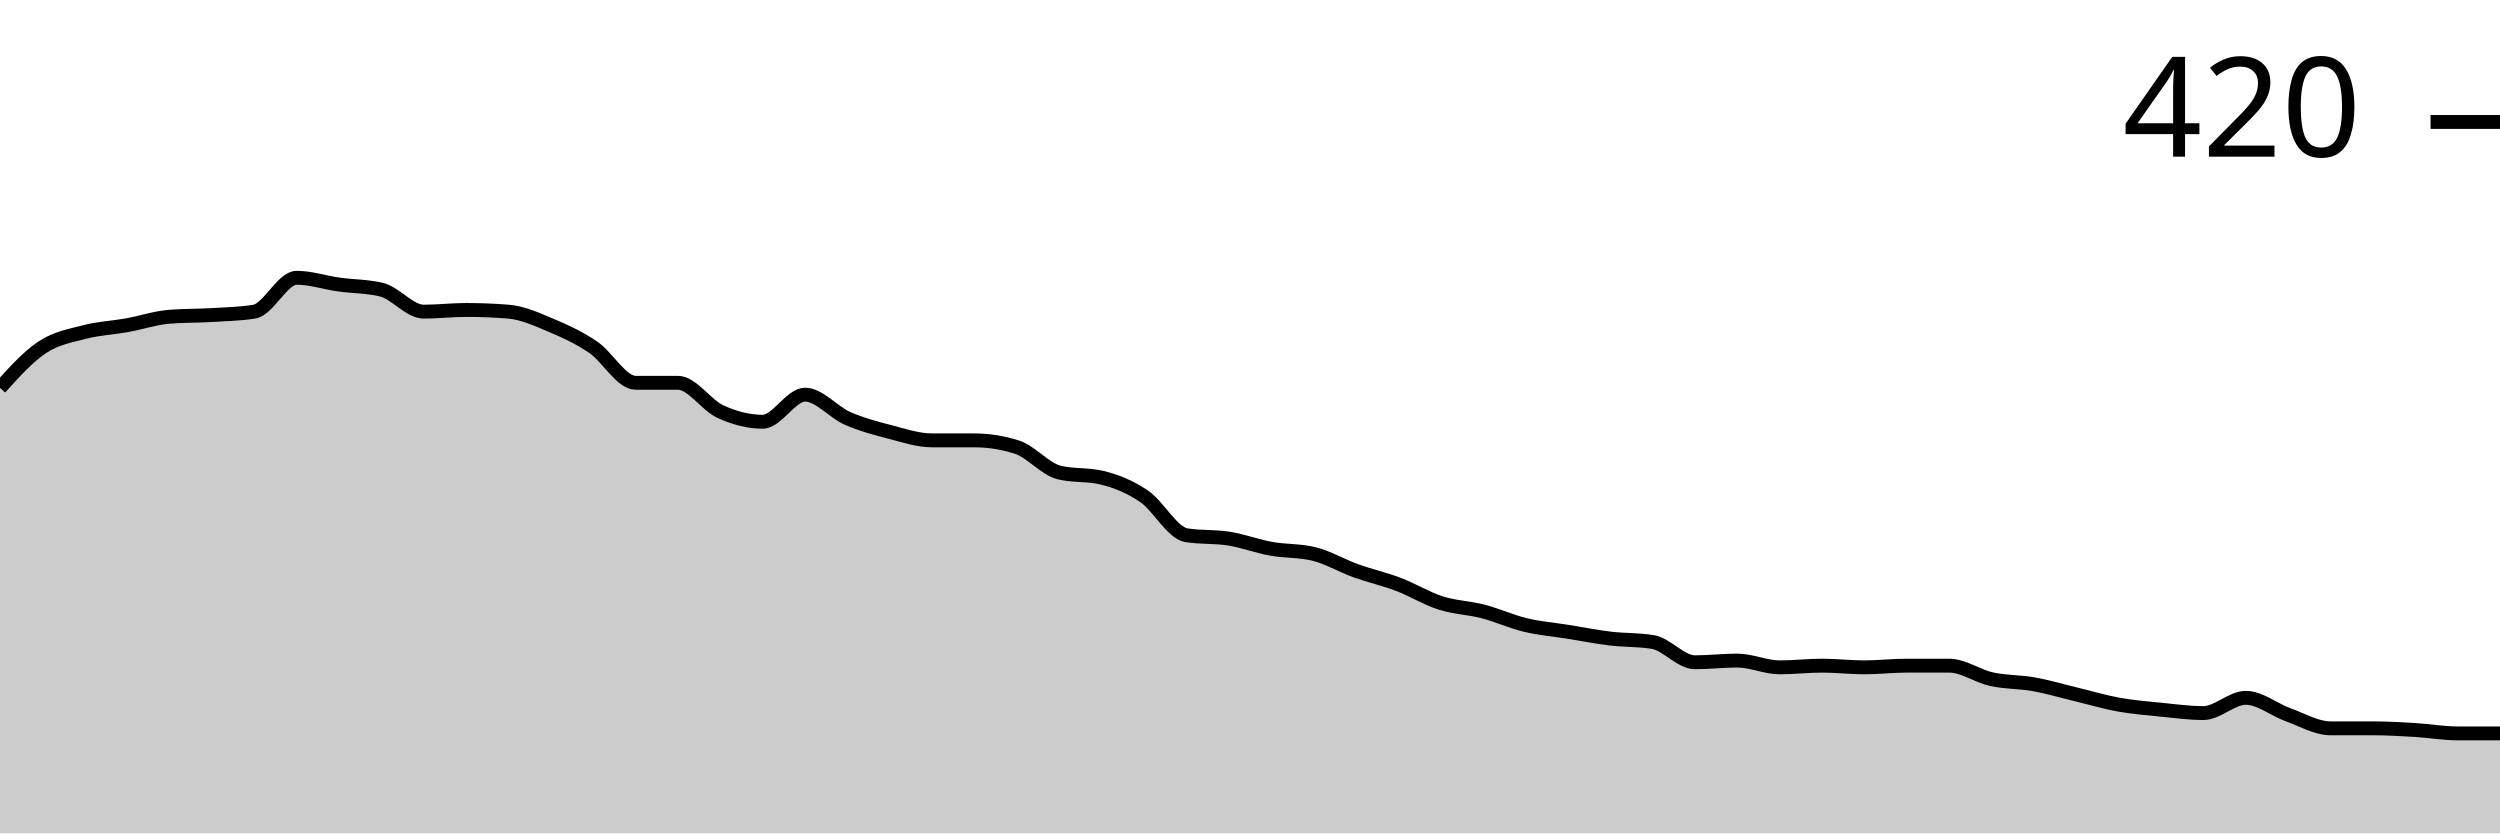
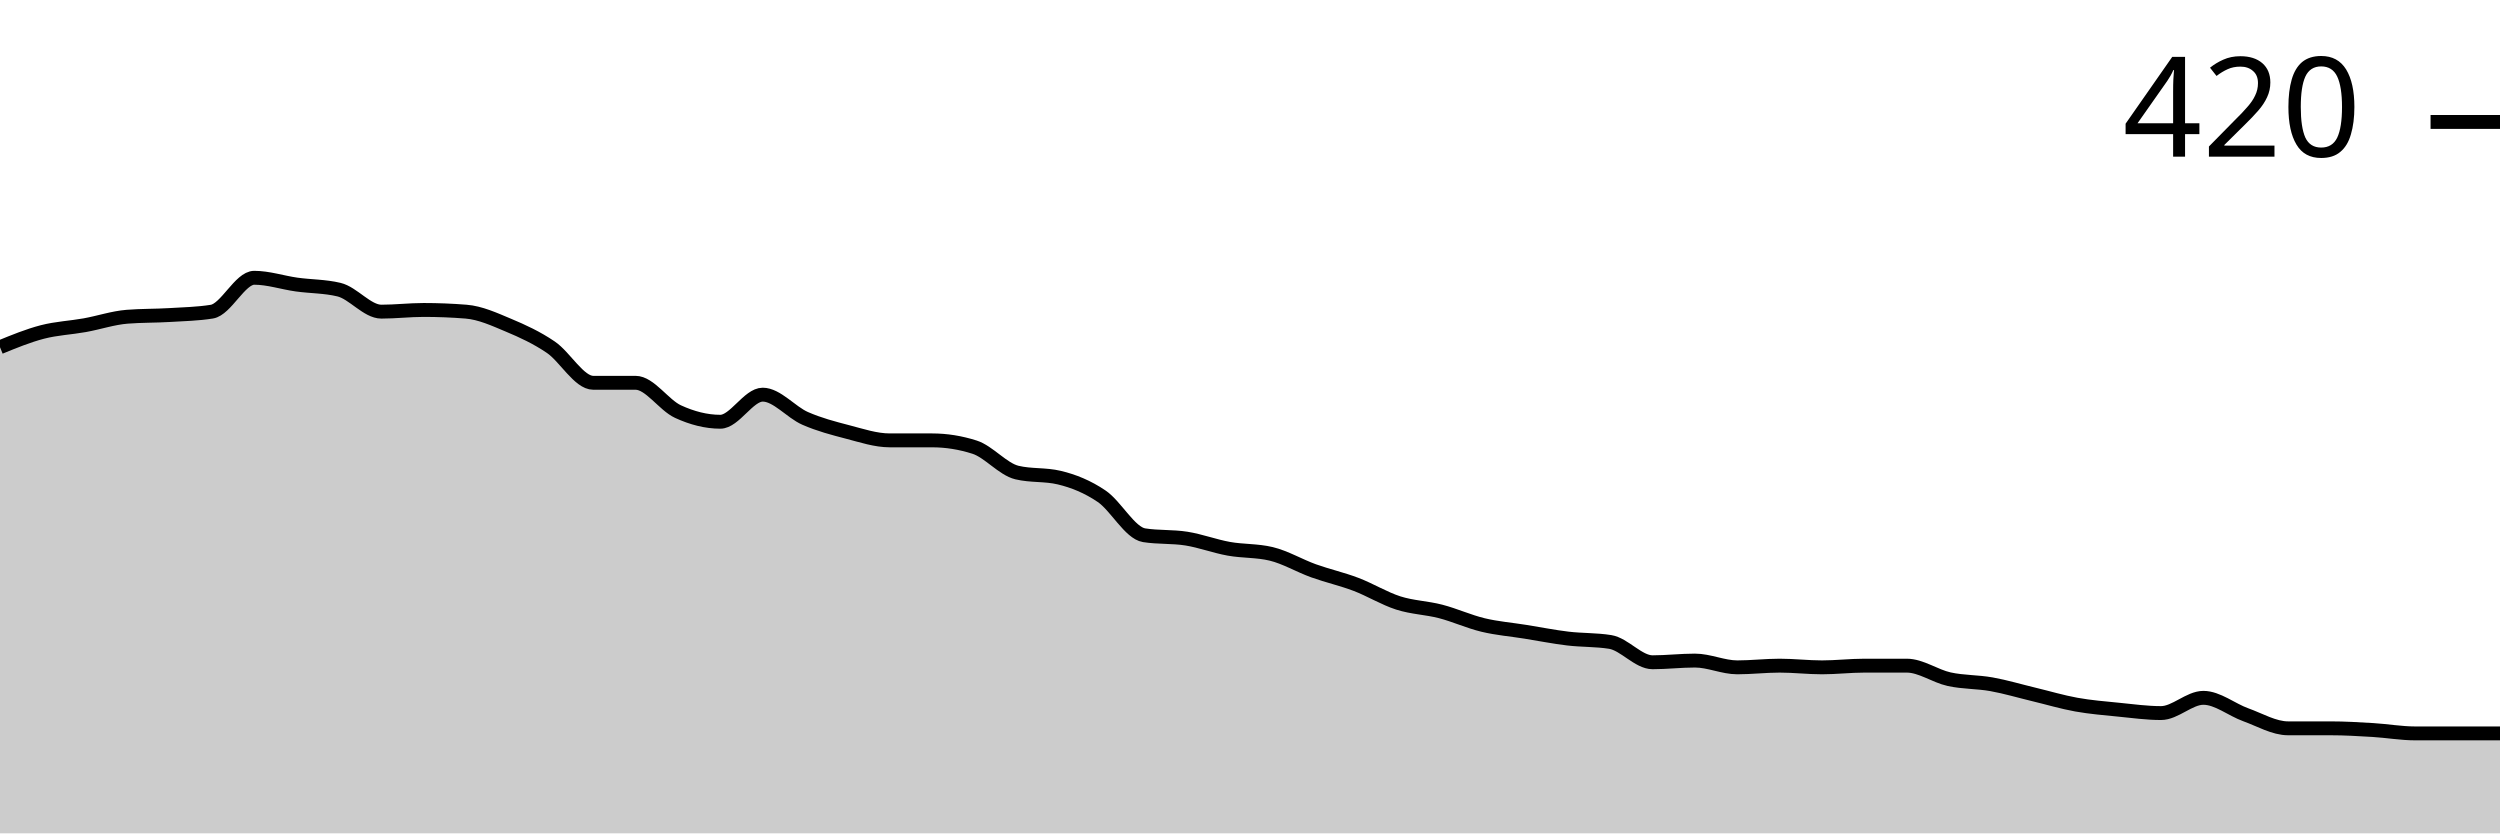
<svg xmlns="http://www.w3.org/2000/svg" viewBox="0 0 180 60">
  <g transform="translate(0,20)">
-     <path class="area" fill="rgba(0, 0, 0, 0.2)" d="M0,7.927C1.017,6.799,2.034,5.671,3.051,5C4.068,4.329,5.085,4.167,6.102,3.902C7.119,3.638,8.136,3.598,9.153,3.415C10.169,3.232,11.186,2.886,12.203,2.805C13.22,2.724,14.237,2.744,15.254,2.683C16.271,2.622,17.288,2.602,18.305,2.439C19.322,2.276,20.339,0,21.356,0C22.373,0,23.39,0.346,24.407,0.488C25.424,0.63,26.441,0.61,27.458,0.854C28.475,1.098,29.492,2.439,30.508,2.439C31.525,2.439,32.542,2.317,33.559,2.317C34.576,2.317,35.593,2.358,36.61,2.439C37.627,2.52,38.644,2.988,39.661,3.415C40.678,3.841,41.695,4.309,42.712,5C43.729,5.691,44.746,7.561,45.763,7.561C46.78,7.561,47.797,7.561,48.814,7.561C49.831,7.561,50.847,9.167,51.864,9.634C52.881,10.102,53.898,10.366,54.915,10.366C55.932,10.366,56.949,8.415,57.966,8.415C58.983,8.415,60,9.675,61.017,10.122C62.034,10.569,63.051,10.833,64.068,11.098C65.085,11.362,66.102,11.707,67.119,11.707C68.136,11.707,69.153,11.707,70.169,11.707C71.186,11.707,72.203,11.87,73.22,12.195C74.237,12.52,75.254,13.78,76.271,14.024C77.288,14.268,78.305,14.146,79.322,14.39C80.339,14.634,81.356,15.041,82.373,15.732C83.39,16.423,84.407,18.374,85.424,18.537C86.441,18.699,87.458,18.618,88.475,18.78C89.492,18.943,90.508,19.329,91.525,19.512C92.542,19.695,93.559,19.634,94.576,19.878C95.593,20.122,96.61,20.732,97.627,21.098C98.644,21.463,99.661,21.687,100.678,22.073C101.695,22.459,102.712,23.089,103.729,23.415C104.746,23.74,105.763,23.76,106.78,24.024C107.797,24.289,108.814,24.756,109.831,25C110.847,25.244,111.864,25.325,112.881,25.488C113.898,25.65,114.915,25.854,115.932,25.976C116.949,26.098,117.966,26.057,118.983,26.22C120,26.382,121.017,27.683,122.034,27.683C123.051,27.683,124.068,27.561,125.085,27.561C126.102,27.561,127.119,28.049,128.136,28.049C129.153,28.049,130.169,27.927,131.186,27.927C132.203,27.927,133.22,28.049,134.237,28.049C135.254,28.049,136.271,27.927,137.288,27.927C138.305,27.927,139.322,27.927,140.339,27.927C141.356,27.927,142.373,28.679,143.39,28.902C144.407,29.126,145.424,29.085,146.441,29.268C147.458,29.451,148.475,29.756,149.492,30C150.508,30.244,151.525,30.549,152.542,30.732C153.559,30.915,154.576,30.996,155.593,31.098C156.61,31.199,157.627,31.341,158.644,31.341C159.661,31.341,160.678,30.244,161.695,30.244C162.712,30.244,163.729,31.098,164.746,31.463C165.763,31.829,166.78,32.439,167.797,32.439C168.814,32.439,169.831,32.439,170.847,32.439C171.864,32.439,172.881,32.5,173.898,32.561C174.915,32.622,175.932,32.805,176.949,32.805C177.966,32.805,178.983,32.805,180,32.805L180,40C178.983,40,177.966,40,176.949,40C175.932,40,174.915,40,173.898,40C172.881,40,171.864,40,170.847,40C169.831,40,168.814,40,167.797,40C166.78,40,165.763,40,164.746,40C163.729,40,162.712,40,161.695,40C160.678,40,159.661,40,158.644,40C157.627,40,156.61,40,155.593,40C154.576,40,153.559,40,152.542,40C151.525,40,150.508,40,149.492,40C148.475,40,147.458,40,146.441,40C145.424,40,144.407,40,143.39,40C142.373,40,141.356,40,140.339,40C139.322,40,138.305,40,137.288,40C136.271,40,135.254,40,134.237,40C133.22,40,132.203,40,131.186,40C130.169,40,129.153,40,128.136,40C127.119,40,126.102,40,125.085,40C124.068,40,123.051,40,122.034,40C121.017,40,120,40,118.983,40C117.966,40,116.949,40,115.932,40C114.915,40,113.898,40,112.881,40C111.864,40,110.847,40,109.831,40C108.814,40,107.797,40,106.78,40C105.763,40,104.746,40,103.729,40C102.712,40,101.695,40,100.678,40C99.661,40,98.644,40,97.627,40C96.61,40,95.593,40,94.576,40C93.559,40,92.542,40,91.525,40C90.508,40,89.492,40,88.475,40C87.458,40,86.441,40,85.424,40C84.407,40,83.39,40,82.373,40C81.356,40,80.339,40,79.322,40C78.305,40,77.288,40,76.271,40C75.254,40,74.237,40,73.22,40C72.203,40,71.186,40,70.169,40C69.153,40,68.136,40,67.119,40C66.102,40,65.085,40,64.068,40C63.051,40,62.034,40,61.017,40C60,40,58.983,40,57.966,40C56.949,40,55.932,40,54.915,40C53.898,40,52.881,40,51.864,40C50.847,40,49.831,40,48.814,40C47.797,40,46.78,40,45.763,40C44.746,40,43.729,40,42.712,40C41.695,40,40.678,40,39.661,40C38.644,40,37.627,40,36.61,40C35.593,40,34.576,40,33.559,40C32.542,40,31.525,40,30.508,40C29.492,40,28.475,40,27.458,40C26.441,40,25.424,40,24.407,40C23.39,40,22.373,40,21.356,40C20.339,40,19.322,40,18.305,40C17.288,40,16.271,40,15.254,40C14.237,40,13.22,40,12.203,40C11.186,40,10.169,40,9.153,40C8.136,40,7.119,40,6.102,40C5.085,40,4.068,40,3.051,40C2.034,40,1.017,40,0,40Z" />
-     <path class="line" stroke="black" fill="none" d="M0,7.927C1.017,6.799,2.034,5.671,3.051,5C4.068,4.329,5.085,4.167,6.102,3.902C7.119,3.638,8.136,3.598,9.153,3.415C10.169,3.232,11.186,2.886,12.203,2.805C13.22,2.724,14.237,2.744,15.254,2.683C16.271,2.622,17.288,2.602,18.305,2.439C19.322,2.276,20.339,0,21.356,0C22.373,0,23.39,0.346,24.407,0.488C25.424,0.63,26.441,0.61,27.458,0.854C28.475,1.098,29.492,2.439,30.508,2.439C31.525,2.439,32.542,2.317,33.559,2.317C34.576,2.317,35.593,2.358,36.61,2.439C37.627,2.52,38.644,2.988,39.661,3.415C40.678,3.841,41.695,4.309,42.712,5C43.729,5.691,44.746,7.561,45.763,7.561C46.78,7.561,47.797,7.561,48.814,7.561C49.831,7.561,50.847,9.167,51.864,9.634C52.881,10.102,53.898,10.366,54.915,10.366C55.932,10.366,56.949,8.415,57.966,8.415C58.983,8.415,60,9.675,61.017,10.122C62.034,10.569,63.051,10.833,64.068,11.098C65.085,11.362,66.102,11.707,67.119,11.707C68.136,11.707,69.153,11.707,70.169,11.707C71.186,11.707,72.203,11.87,73.22,12.195C74.237,12.52,75.254,13.78,76.271,14.024C77.288,14.268,78.305,14.146,79.322,14.39C80.339,14.634,81.356,15.041,82.373,15.732C83.39,16.423,84.407,18.374,85.424,18.537C86.441,18.699,87.458,18.618,88.475,18.78C89.492,18.943,90.508,19.329,91.525,19.512C92.542,19.695,93.559,19.634,94.576,19.878C95.593,20.122,96.61,20.732,97.627,21.098C98.644,21.463,99.661,21.687,100.678,22.073C101.695,22.459,102.712,23.089,103.729,23.415C104.746,23.74,105.763,23.76,106.78,24.024C107.797,24.289,108.814,24.756,109.831,25C110.847,25.244,111.864,25.325,112.881,25.488C113.898,25.65,114.915,25.854,115.932,25.976C116.949,26.098,117.966,26.057,118.983,26.22C120,26.382,121.017,27.683,122.034,27.683C123.051,27.683,124.068,27.561,125.085,27.561C126.102,27.561,127.119,28.049,128.136,28.049C129.153,28.049,130.169,27.927,131.186,27.927C132.203,27.927,133.22,28.049,134.237,28.049C135.254,28.049,136.271,27.927,137.288,27.927C138.305,27.927,139.322,27.927,140.339,27.927C141.356,27.927,142.373,28.679,143.39,28.902C144.407,29.126,145.424,29.085,146.441,29.268C147.458,29.451,148.475,29.756,149.492,30C150.508,30.244,151.525,30.549,152.542,30.732C153.559,30.915,154.576,30.996,155.593,31.098C156.61,31.199,157.627,31.341,158.644,31.341C159.661,31.341,160.678,30.244,161.695,30.244C162.712,30.244,163.729,31.098,164.746,31.463C165.763,31.829,166.78,32.439,167.797,32.439C168.814,32.439,169.831,32.439,170.847,32.439C171.864,32.439,172.881,32.5,173.898,32.561C174.915,32.622,175.932,32.805,176.949,32.805C177.966,32.805,178.983,32.805,180,32.805" />
+     <path class="area" fill="rgba(0, 0, 0, 0.2)" d="M0,5C1.017,4.583,2.034,4.167,3.051,3.902C4.068,3.638,5.085,3.598,6.102,3.415C7.119,3.232,8.136,2.886,9.153,2.805C10.169,2.724,11.186,2.744,12.203,2.683C13.22,2.622,14.237,2.602,15.254,2.439C16.271,2.276,17.288,0,18.305,0C19.322,0,20.339,0.346,21.356,0.488C22.373,0.63,23.39,0.61,24.407,0.854C25.424,1.098,26.441,2.439,27.458,2.439C28.475,2.439,29.492,2.317,30.508,2.317C31.525,2.317,32.542,2.358,33.559,2.439C34.576,2.52,35.593,2.988,36.61,3.415C37.627,3.841,38.644,4.309,39.661,5C40.678,5.691,41.695,7.561,42.712,7.561C43.729,7.561,44.746,7.561,45.763,7.561C46.78,7.561,47.797,9.167,48.814,9.634C49.831,10.102,50.847,10.366,51.864,10.366C52.881,10.366,53.898,8.415,54.915,8.415C55.932,8.415,56.949,9.675,57.966,10.122C58.983,10.569,60,10.833,61.017,11.098C62.034,11.362,63.051,11.707,64.068,11.707C65.085,11.707,66.102,11.707,67.119,11.707C68.136,11.707,69.153,11.87,70.169,12.195C71.186,12.52,72.203,13.78,73.22,14.024C74.237,14.268,75.254,14.146,76.271,14.39C77.288,14.634,78.305,15.041,79.322,15.732C80.339,16.423,81.356,18.374,82.373,18.537C83.39,18.699,84.407,18.618,85.424,18.78C86.441,18.943,87.458,19.329,88.475,19.512C89.492,19.695,90.508,19.634,91.525,19.878C92.542,20.122,93.559,20.732,94.576,21.098C95.593,21.463,96.61,21.687,97.627,22.073C98.644,22.459,99.661,23.089,100.678,23.415C101.695,23.74,102.712,23.76,103.729,24.024C104.746,24.289,105.763,24.756,106.78,25C107.797,25.244,108.814,25.325,109.831,25.488C110.847,25.65,111.864,25.854,112.881,25.976C113.898,26.098,114.915,26.057,115.932,26.22C116.949,26.382,117.966,27.683,118.983,27.683C120,27.683,121.017,27.561,122.034,27.561C123.051,27.561,124.068,28.049,125.085,28.049C126.102,28.049,127.119,27.927,128.136,27.927C129.153,27.927,130.169,28.049,131.186,28.049C132.203,28.049,133.22,27.927,134.237,27.927C135.254,27.927,136.271,27.927,137.288,27.927C138.305,27.927,139.322,28.679,140.339,28.902C141.356,29.126,142.373,29.085,143.39,29.268C144.407,29.451,145.424,29.756,146.441,30C147.458,30.244,148.475,30.549,149.492,30.732C150.508,30.915,151.525,30.996,152.542,31.098C153.559,31.199,154.576,31.341,155.593,31.341C156.61,31.341,157.627,30.244,158.644,30.244C159.661,30.244,160.678,31.098,161.695,31.463C162.712,31.829,163.729,32.439,164.746,32.439C165.763,32.439,166.78,32.439,167.797,32.439C168.814,32.439,169.831,32.5,170.847,32.561C171.864,32.622,172.881,32.805,173.898,32.805C174.915,32.805,175.932,32.805,176.949,32.805C177.966,32.805,178.983,32.805,180,32.805L180,40C178.983,40,177.966,40,176.949,40C175.932,40,174.915,40,173.898,40C172.881,40,171.864,40,170.847,40C169.831,40,168.814,40,167.797,40C166.78,40,165.763,40,164.746,40C163.729,40,162.712,40,161.695,40C160.678,40,159.661,40,158.644,40C157.627,40,156.61,40,155.593,40C154.576,40,153.559,40,152.542,40C151.525,40,150.508,40,149.492,40C148.475,40,147.458,40,146.441,40C145.424,40,144.407,40,143.39,40C142.373,40,141.356,40,140.339,40C139.322,40,138.305,40,137.288,40C136.271,40,135.254,40,134.237,40C133.22,40,132.203,40,131.186,40C130.169,40,129.153,40,128.136,40C127.119,40,126.102,40,125.085,40C124.068,40,123.051,40,122.034,40C121.017,40,120,40,118.983,40C117.966,40,116.949,40,115.932,40C114.915,40,113.898,40,112.881,40C111.864,40,110.847,40,109.831,40C108.814,40,107.797,40,106.78,40C105.763,40,104.746,40,103.729,40C102.712,40,101.695,40,100.678,40C99.661,40,98.644,40,97.627,40C96.61,40,95.593,40,94.576,40C93.559,40,92.542,40,91.525,40C90.508,40,89.492,40,88.475,40C87.458,40,86.441,40,85.424,40C84.407,40,83.39,40,82.373,40C81.356,40,80.339,40,79.322,40C78.305,40,77.288,40,76.271,40C75.254,40,74.237,40,73.22,40C72.203,40,71.186,40,70.169,40C69.153,40,68.136,40,67.119,40C66.102,40,65.085,40,64.068,40C63.051,40,62.034,40,61.017,40C60,40,58.983,40,57.966,40C56.949,40,55.932,40,54.915,40C53.898,40,52.881,40,51.864,40C50.847,40,49.831,40,48.814,40C47.797,40,46.78,40,45.763,40C44.746,40,43.729,40,42.712,40C41.695,40,40.678,40,39.661,40C38.644,40,37.627,40,36.61,40C35.593,40,34.576,40,33.559,40C32.542,40,31.525,40,30.508,40C29.492,40,28.475,40,27.458,40C26.441,40,25.424,40,24.407,40C23.39,40,22.373,40,21.356,40C20.339,40,19.322,40,18.305,40C17.288,40,16.271,40,15.254,40C14.237,40,13.22,40,12.203,40C11.186,40,10.169,40,9.153,40C8.136,40,7.119,40,6.102,40C5.085,40,4.068,40,3.051,40C2.034,40,1.017,40,0,40Z" />
+     <path class="line" stroke="black" fill="none" d="M0,5C1.017,4.583,2.034,4.167,3.051,3.902C4.068,3.638,5.085,3.598,6.102,3.415C7.119,3.232,8.136,2.886,9.153,2.805C10.169,2.724,11.186,2.744,12.203,2.683C13.22,2.622,14.237,2.602,15.254,2.439C16.271,2.276,17.288,0,18.305,0C19.322,0,20.339,0.346,21.356,0.488C22.373,0.63,23.39,0.61,24.407,0.854C25.424,1.098,26.441,2.439,27.458,2.439C28.475,2.439,29.492,2.317,30.508,2.317C31.525,2.317,32.542,2.358,33.559,2.439C34.576,2.52,35.593,2.988,36.61,3.415C37.627,3.841,38.644,4.309,39.661,5C40.678,5.691,41.695,7.561,42.712,7.561C43.729,7.561,44.746,7.561,45.763,7.561C46.78,7.561,47.797,9.167,48.814,9.634C49.831,10.102,50.847,10.366,51.864,10.366C52.881,10.366,53.898,8.415,54.915,8.415C55.932,8.415,56.949,9.675,57.966,10.122C58.983,10.569,60,10.833,61.017,11.098C62.034,11.362,63.051,11.707,64.068,11.707C65.085,11.707,66.102,11.707,67.119,11.707C68.136,11.707,69.153,11.87,70.169,12.195C71.186,12.52,72.203,13.78,73.22,14.024C74.237,14.268,75.254,14.146,76.271,14.39C77.288,14.634,78.305,15.041,79.322,15.732C80.339,16.423,81.356,18.374,82.373,18.537C83.39,18.699,84.407,18.618,85.424,18.78C86.441,18.943,87.458,19.329,88.475,19.512C89.492,19.695,90.508,19.634,91.525,19.878C92.542,20.122,93.559,20.732,94.576,21.098C95.593,21.463,96.61,21.687,97.627,22.073C98.644,22.459,99.661,23.089,100.678,23.415C101.695,23.74,102.712,23.76,103.729,24.024C104.746,24.289,105.763,24.756,106.78,25C107.797,25.244,108.814,25.325,109.831,25.488C110.847,25.65,111.864,25.854,112.881,25.976C113.898,26.098,114.915,26.057,115.932,26.22C116.949,26.382,117.966,27.683,118.983,27.683C120,27.683,121.017,27.561,122.034,27.561C123.051,27.561,124.068,28.049,125.085,28.049C126.102,28.049,127.119,27.927,128.136,27.927C129.153,27.927,130.169,28.049,131.186,28.049C132.203,28.049,133.22,27.927,134.237,27.927C135.254,27.927,136.271,27.927,137.288,27.927C138.305,27.927,139.322,28.679,140.339,28.902C141.356,29.126,142.373,29.085,143.39,29.268C144.407,29.451,145.424,29.756,146.441,30C147.458,30.244,148.475,30.549,149.492,30.732C150.508,30.915,151.525,30.996,152.542,31.098C153.559,31.199,154.576,31.341,155.593,31.341C156.61,31.341,157.627,30.244,158.644,30.244C159.661,30.244,160.678,31.098,161.695,31.463C162.712,31.829,163.729,32.439,164.746,32.439C165.763,32.439,166.78,32.439,167.797,32.439C168.814,32.439,169.831,32.5,170.847,32.561C171.864,32.622,172.881,32.805,173.898,32.805C174.915,32.805,175.932,32.805,176.949,32.805C177.966,32.805,178.983,32.805,180,32.805" />
    <path class="axis-ceiling" stroke-width="1" stroke="black" fill="none" d="M175,-11.22L180,-11.22" />
    <text class="axis-ceiling-label" font-family="sans-serif" text-anchor="end" font-size="10px" x="170" y="-8.72">420</text>
  </g>
</svg>
